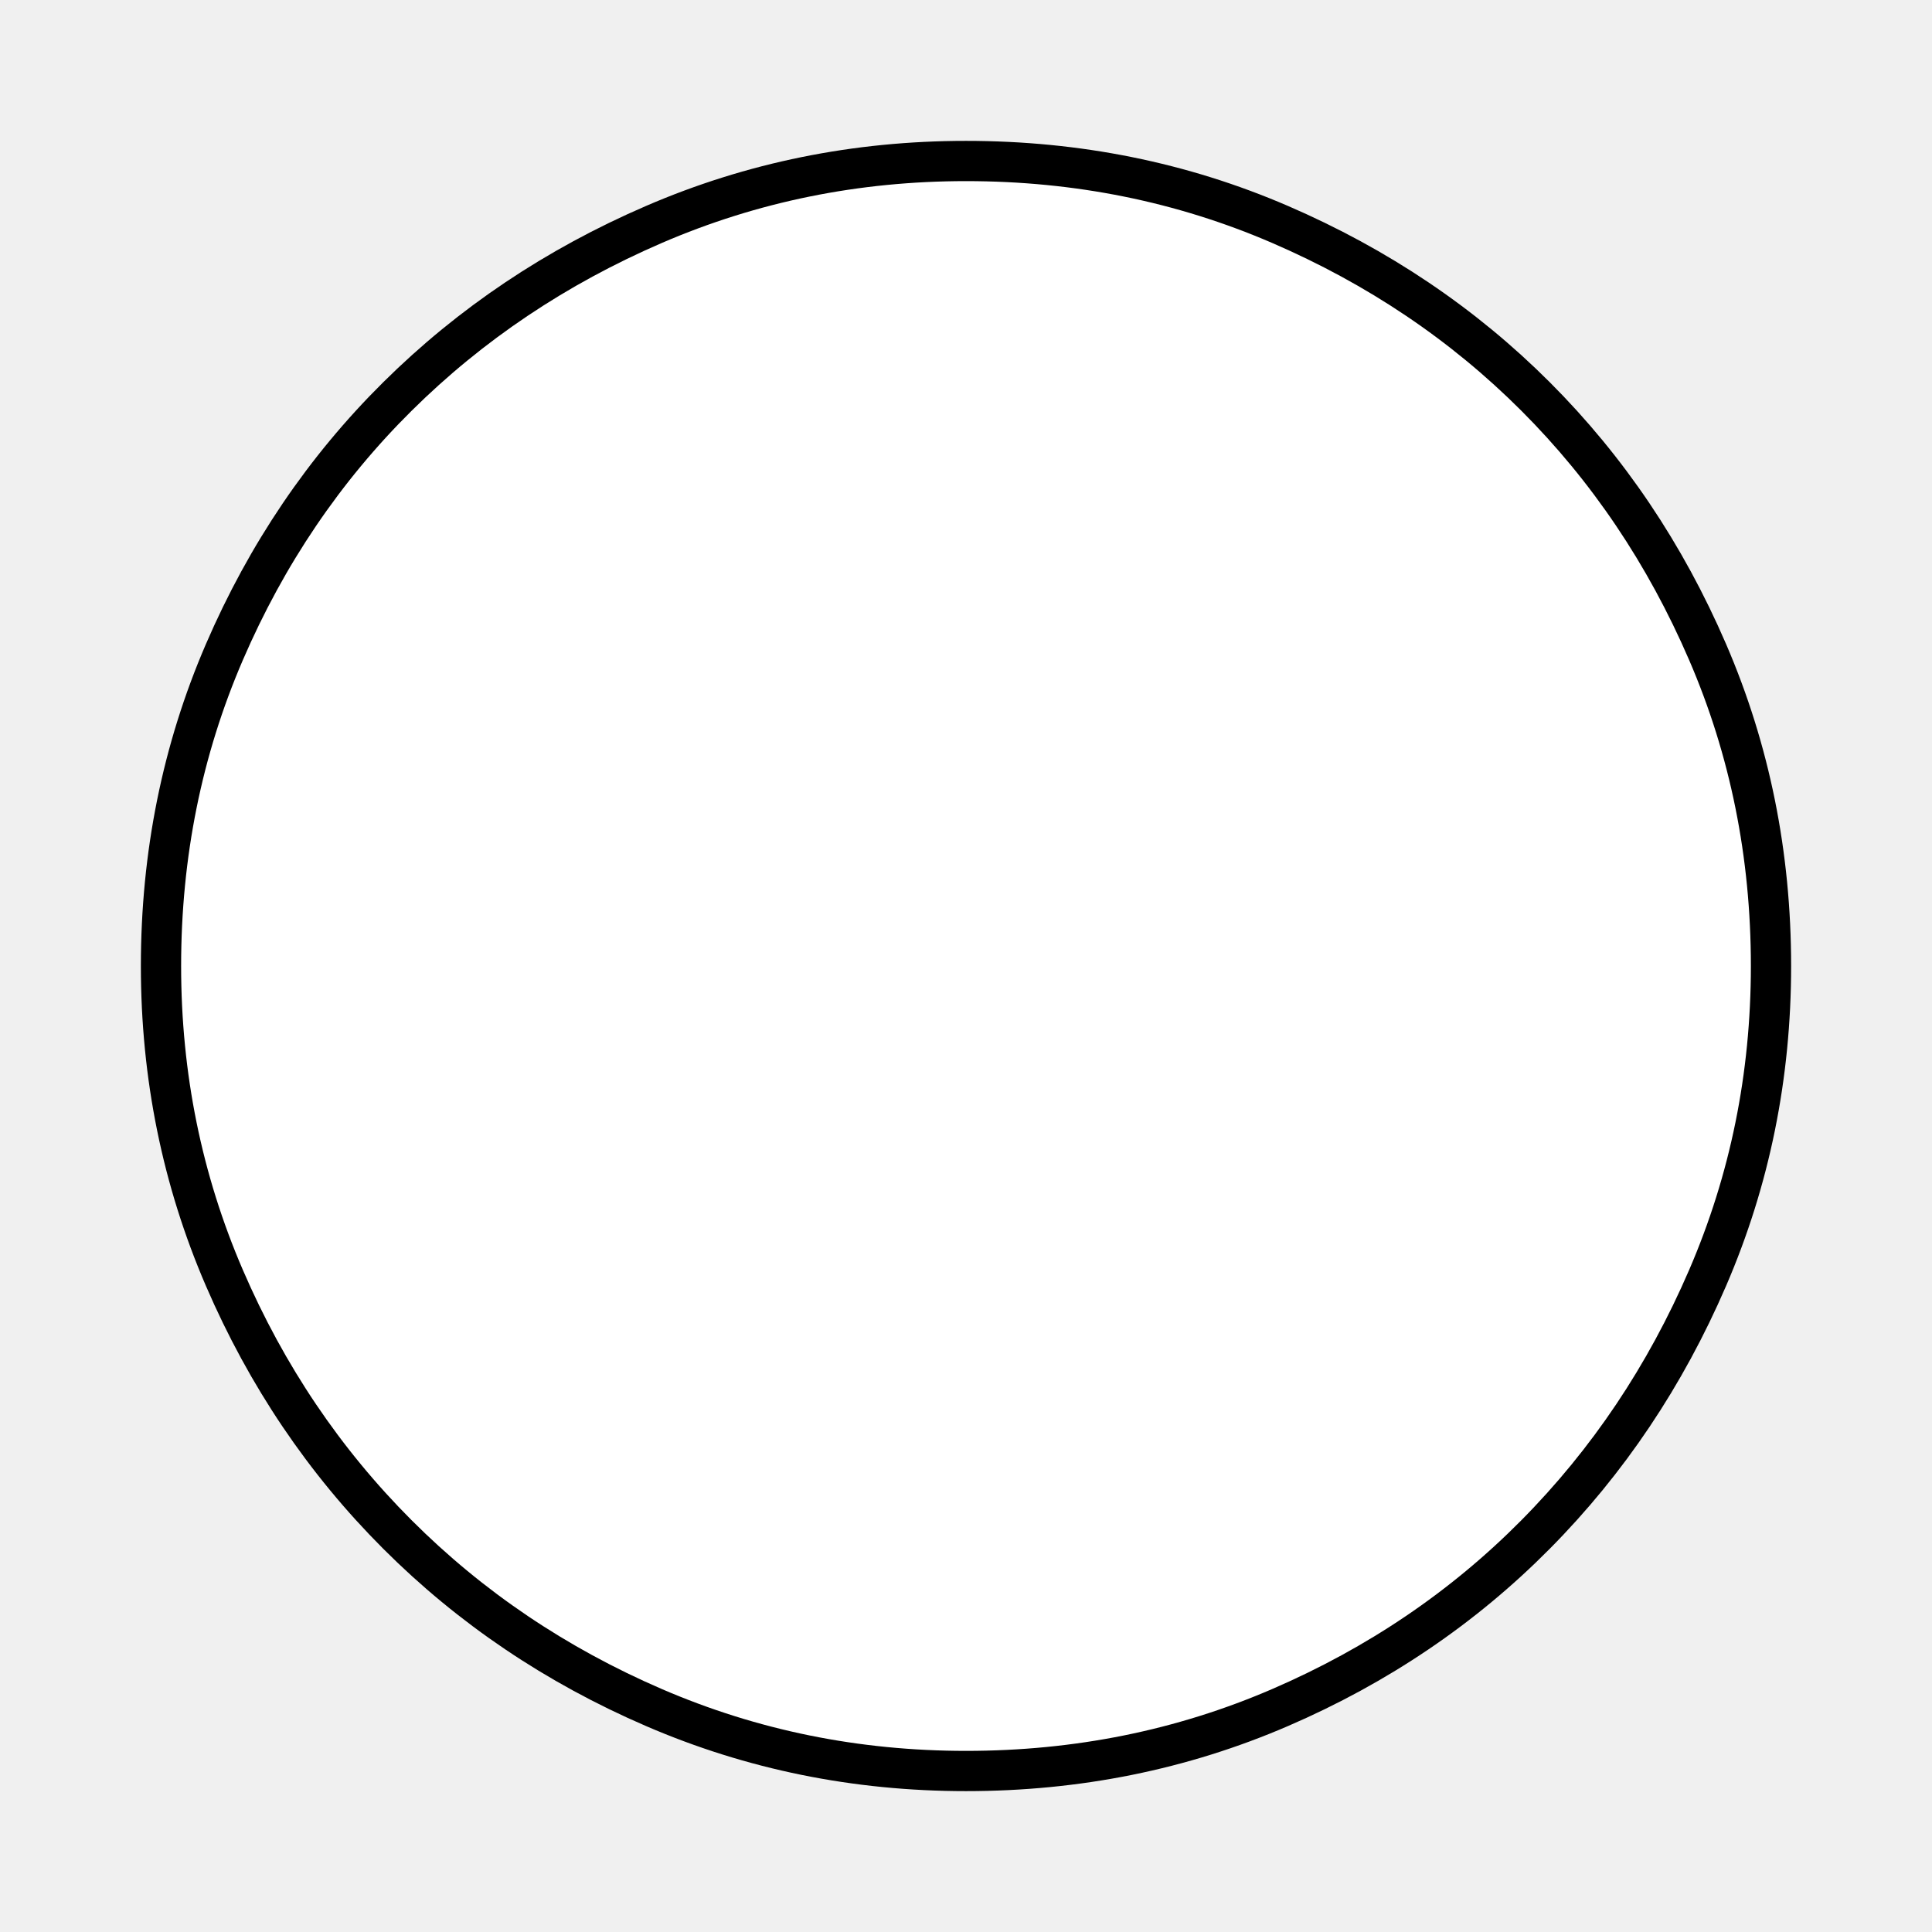
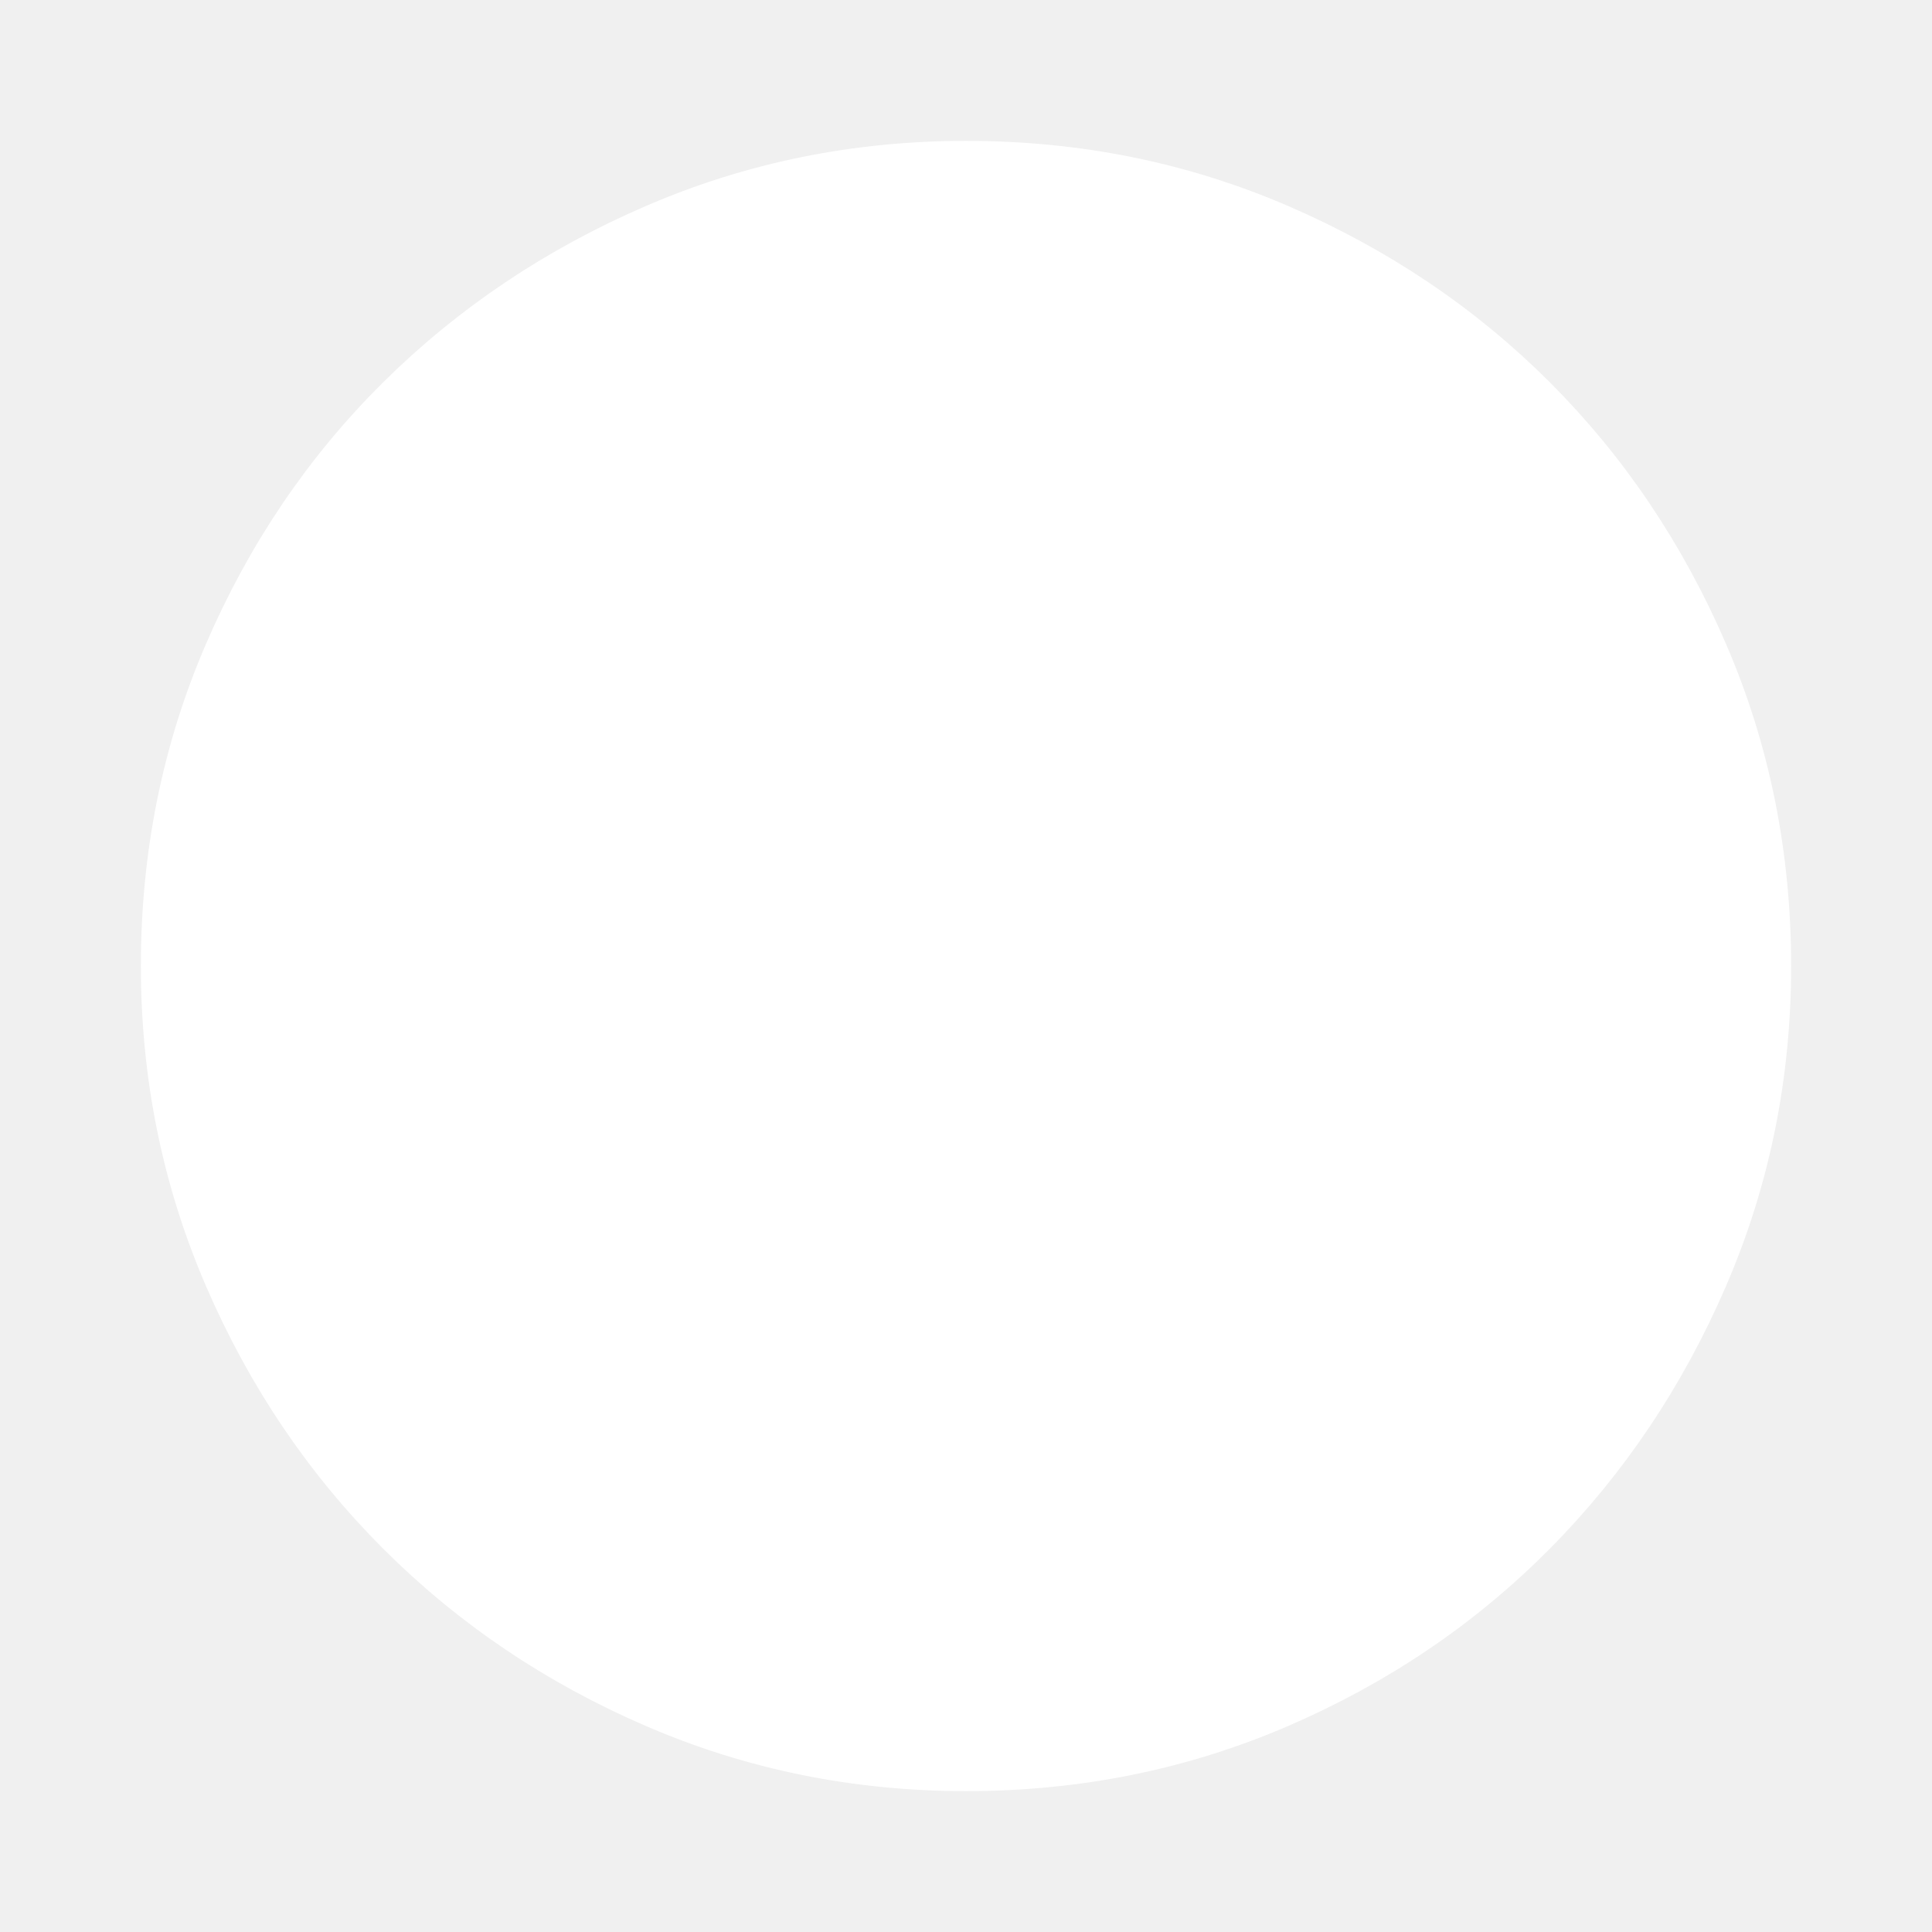
<svg xmlns="http://www.w3.org/2000/svg" height="48" width="48">
  <defs id="defs178" />
-   <path d="M24 44q-4.1 0-7.75-1.575-3.65-1.575-6.375-4.3-2.725-2.725-4.3-6.375Q4 28.1 4 24q0-4.15 1.575-7.8 1.575-3.65 4.3-6.35 2.725-2.7 6.375-4.275Q19.9 4 24 4q4.15 0 7.8 1.575 3.65 1.575 6.35 4.275 2.7 2.7 4.275 6.35Q44 19.85 44 24q0 4.1-1.575 7.75-1.575 3.65-4.275 6.375t-6.35 4.3Q28.15 44 24 44Z" id="path172" style="fill:#ffffff;stroke:#000000;stroke-opacity:1;fill-opacity:1" />
+   <path d="M24 44q-4.1 0-7.75-1.575-3.65-1.575-6.375-4.3-2.725-2.725-4.3-6.375Q4 28.1 4 24q0-4.15 1.575-7.8 1.575-3.65 4.3-6.35 2.725-2.7 6.375-4.275Q19.9 4 24 4q4.15 0 7.8 1.575 3.65 1.575 6.35 4.275 2.7 2.7 4.275 6.35Q44 19.85 44 24q0 4.1-1.575 7.75-1.575 3.65-4.275 6.375t-6.35 4.3Q28.15 44 24 44Z" id="path172" style="fill:#ffffff;stroke:#ffffff;stroke-opacity:1;fill-opacity:1" />
</svg>
